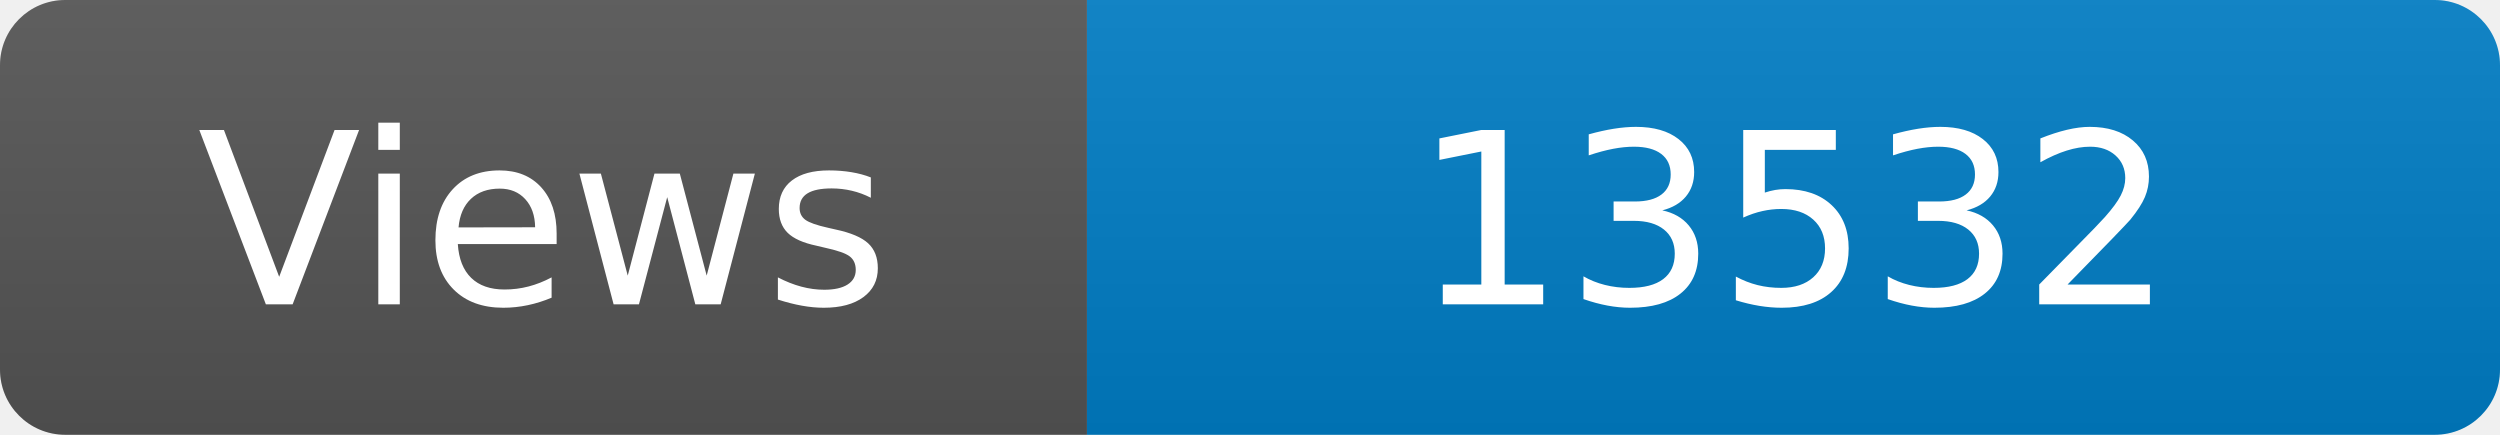
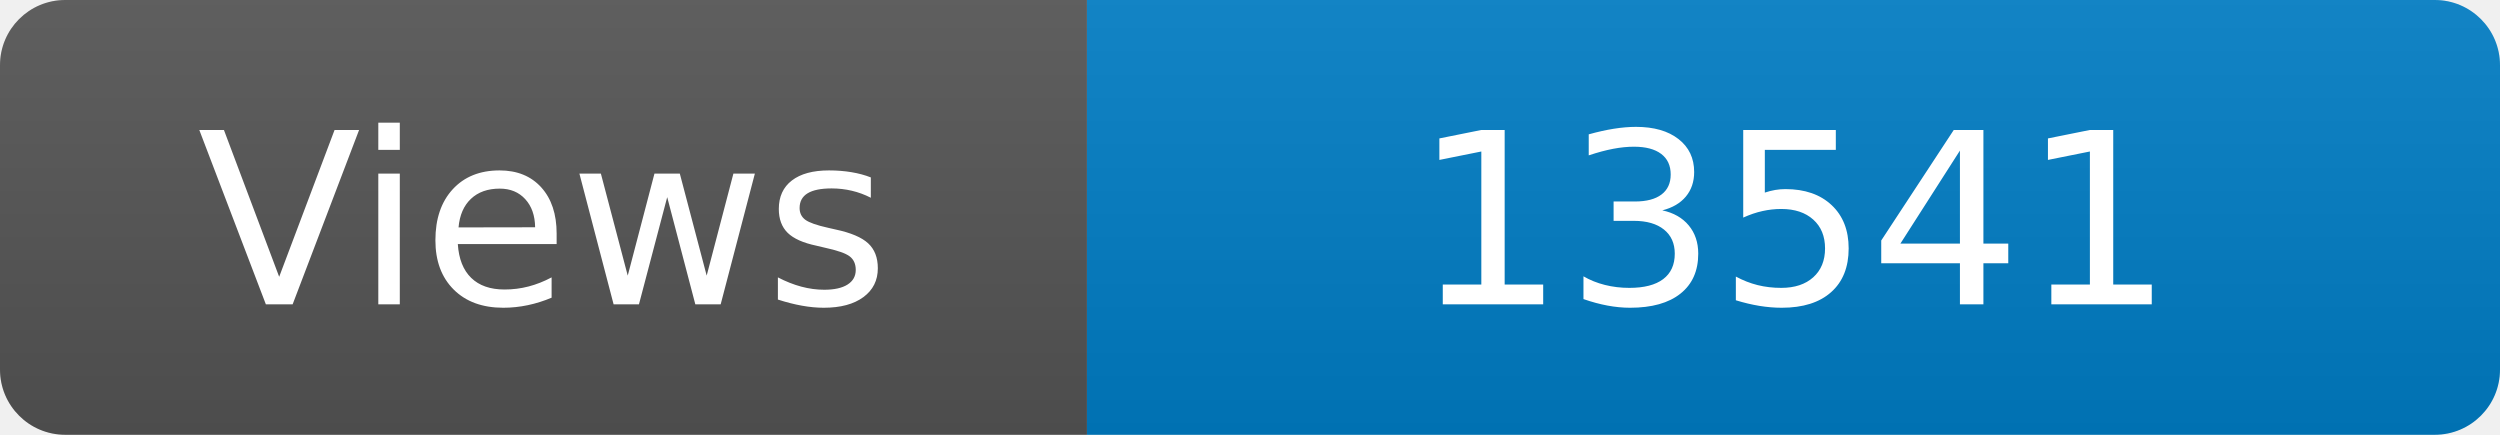
<svg xmlns="http://www.w3.org/2000/svg" width="115" height="20" role="img" aria-label="Maintained?: yes">
  <linearGradient id="s" x2="0" y2="100%">
    <stop offset="0" stop-color="#bbb" stop-opacity=".1" />
    <stop offset="1" stop-opacity=".1" />
  </linearGradient>
  <clipPath id="r">
    <rect width="115" height="20" rx="3" fill="#fff" />
  </clipPath>
  <g clip-path="url(#r)">
    <rect width="50" height="20" fill="#555" />
    <rect x="50" width="160" height="20" fill="#007ec6" />
    <rect width="115" height="20" fill="url(#s)" />
  </g>
  <g fill="#fff" text-anchor="middle" font-family="Verdana,Geneva,DejaVu Sans,sans-serif" font-size="110">
    <text x="250" y="140" transform="scale(.1)" fill="#fff">Views</text>
-     <text x="825" y="140" transform="scale(.1)" fill="#fff">13532</text>
+     <text x="825" y="140" transform="scale(.1)" fill="#fff">13541</text>
  </g>
</svg>
